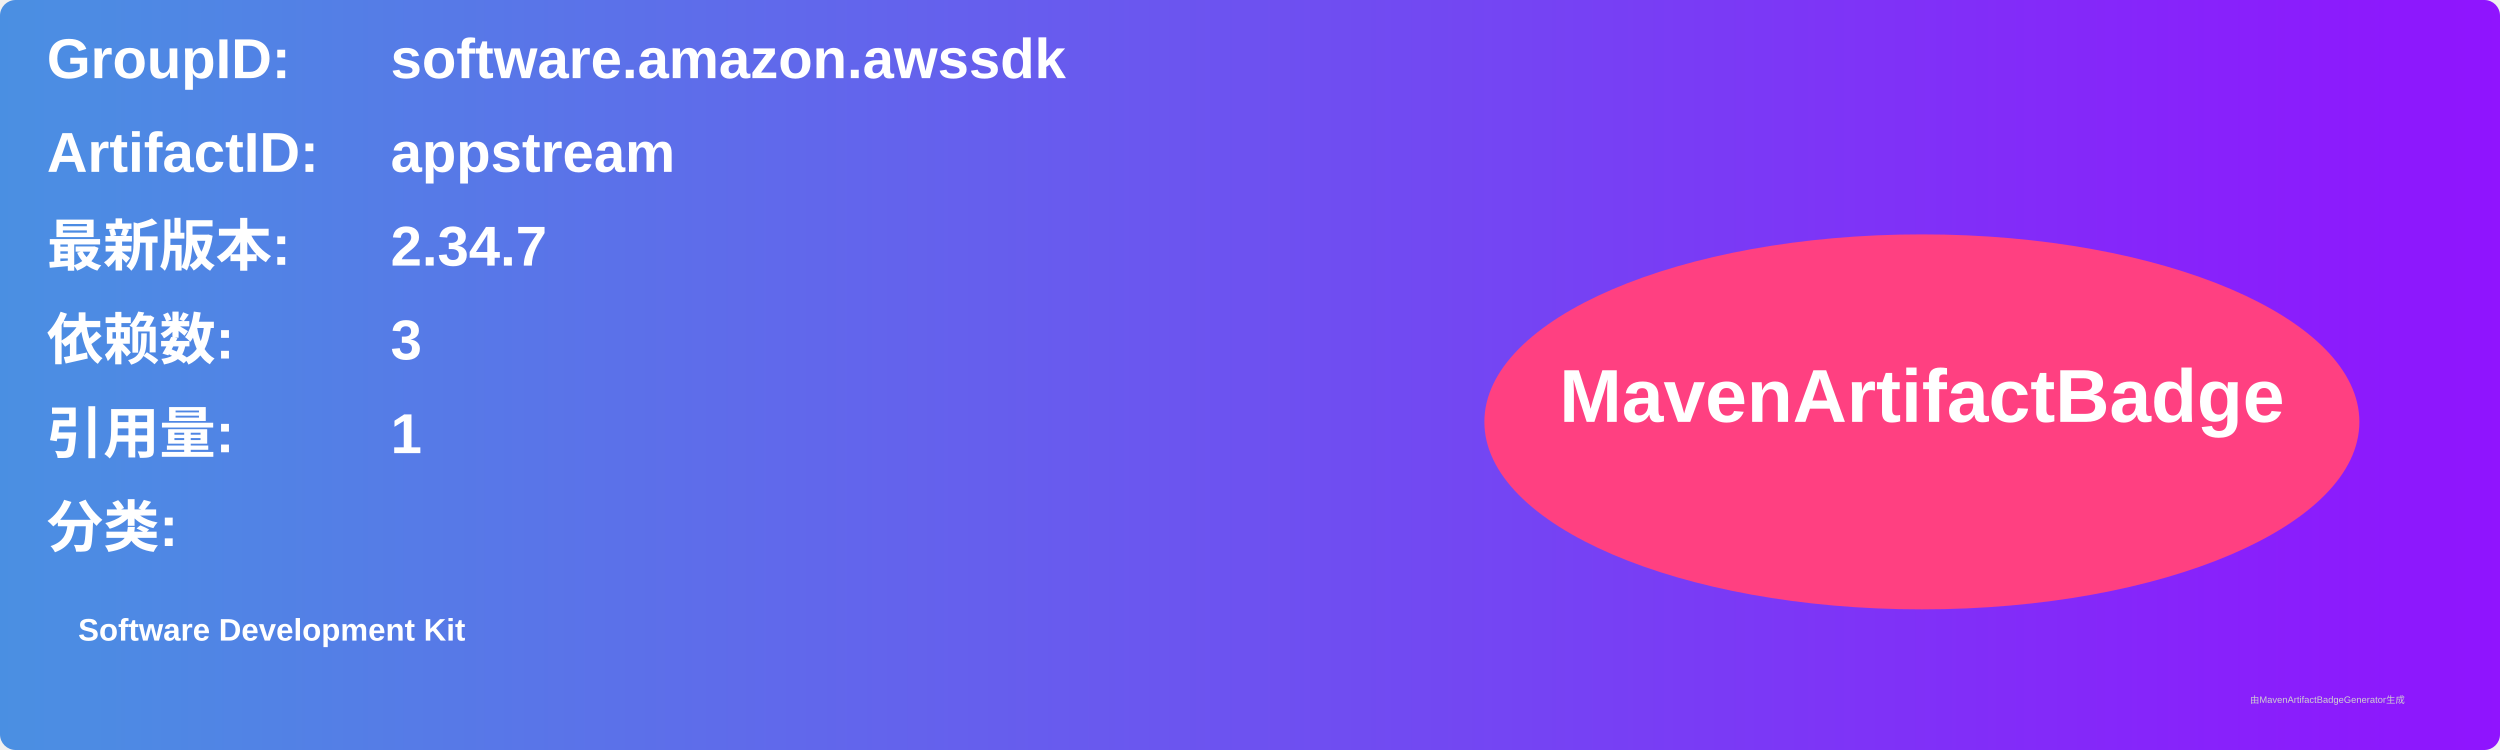
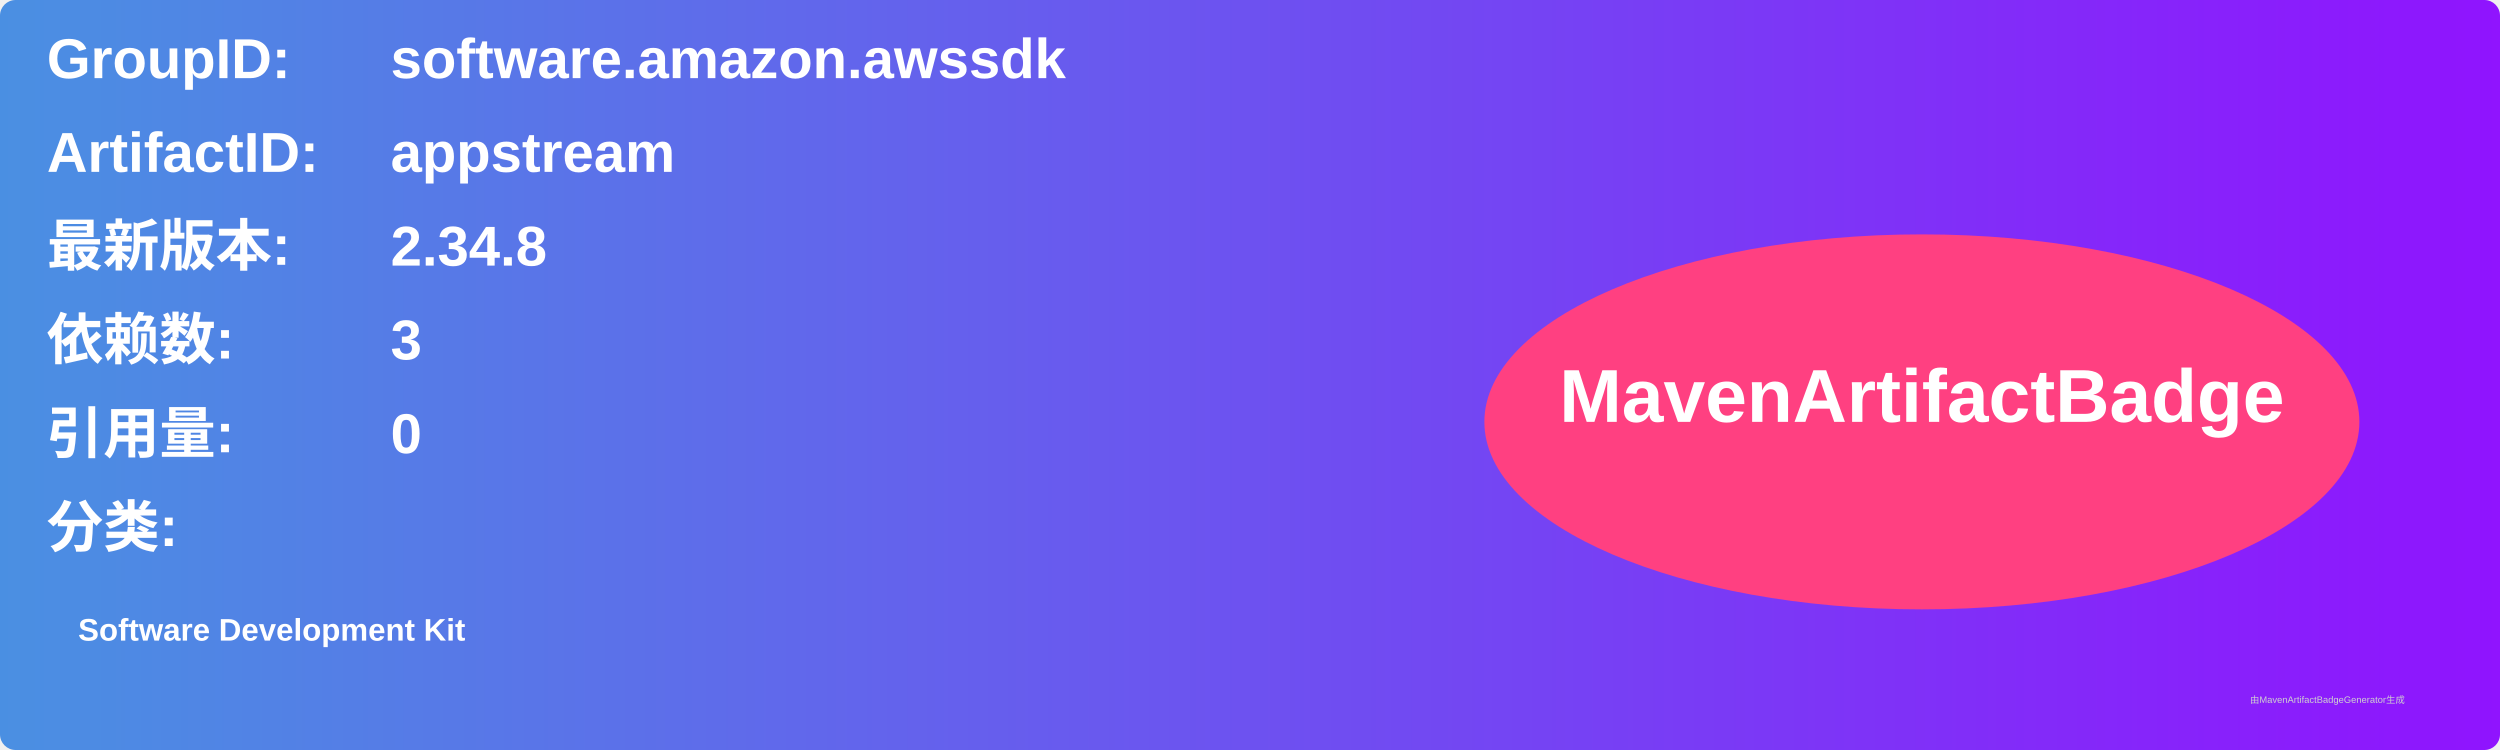
<svg xmlns="http://www.w3.org/2000/svg" width="800" height="240" viewBox="0 0 800 240">
  <linearGradient id="grad" x1="0%" y1="0%" x2="100%" y2="0%">
    <stop offset="0%" stop-color="#4a90e2" />
    <stop offset="100%" stop-color="#9013fe" />
  </linearGradient>
  <rect width="100%" height="100%" rx="5" ry="5" fill="url(#grad)" />
  <g transform="translate(15, 15)">
    <text x="0" y="10" font-family="Arial" font-size="18" fill="white" font-weight="bold" width="260">GroupID:</text>
    <text x="110" y="10" font-family="Arial" font-size="18" fill="white" font-weight="bold" width="460">software.amazon.awssdk</text>
    <text x="0" y="40" font-family="Arial" font-size="18" fill="white" font-weight="bold" width="260">ArtifactID:</text>
    <text x="110" y="40" font-family="Arial" font-size="18" fill="white" font-weight="bold" width="460">appstream</text>
    <text x="0" y="70" font-family="Arial" font-size="18" fill="white" font-weight="bold">最新版本:</text>
    <text x="110" y="70" font-family="Arial" font-size="18" fill="white" font-weight="bold">
-       <tspan font-weight="bold">2.34.7</tspan>
+       <tspan font-weight="bold">2.34.8</tspan>
    </text>
    <text x="0" y="100" font-family="Arial" font-size="18" fill="white" font-weight="bold">依赖数: </text>
    <text x="110" y="100" font-family="Arial" font-size="18" fill="white">
      <tspan font-weight="bold">3</tspan>
    </text>
    <text x="0" y="130" font-family="Arial" font-size="18" fill="white" font-weight="bold">引用量: </text>
    <text x="110" y="130" font-family="Arial" font-size="18" fill="white">
-       <tspan font-weight="bold">1</tspan>
+       <tspan font-weight="bold">0</tspan>
    </text>
    <text x="0" y="160" font-family="Arial" font-size="18" fill="white" font-weight="bold">分类:</text>
    <text x="10" y="190" font-family="Arial" font-size="10" fill="white">
      <tspan font-weight="bold">Software Development Kit</tspan>
    </text>
    <ellipse cx="600" cy="120" rx="140" ry="60" fill="#ff4081" />
    <text x="600" y="120" text-anchor="middle" font-family="Arial" font-size="24" fill="white" font-weight="bold">MavenArtifactBadge</text>
  </g>
  <text x="720" y="225" font-family="Arial" font-size="3" fill="#d0d0d0">由MavenArtifactBadgeGenerator生成</text>
</svg>
